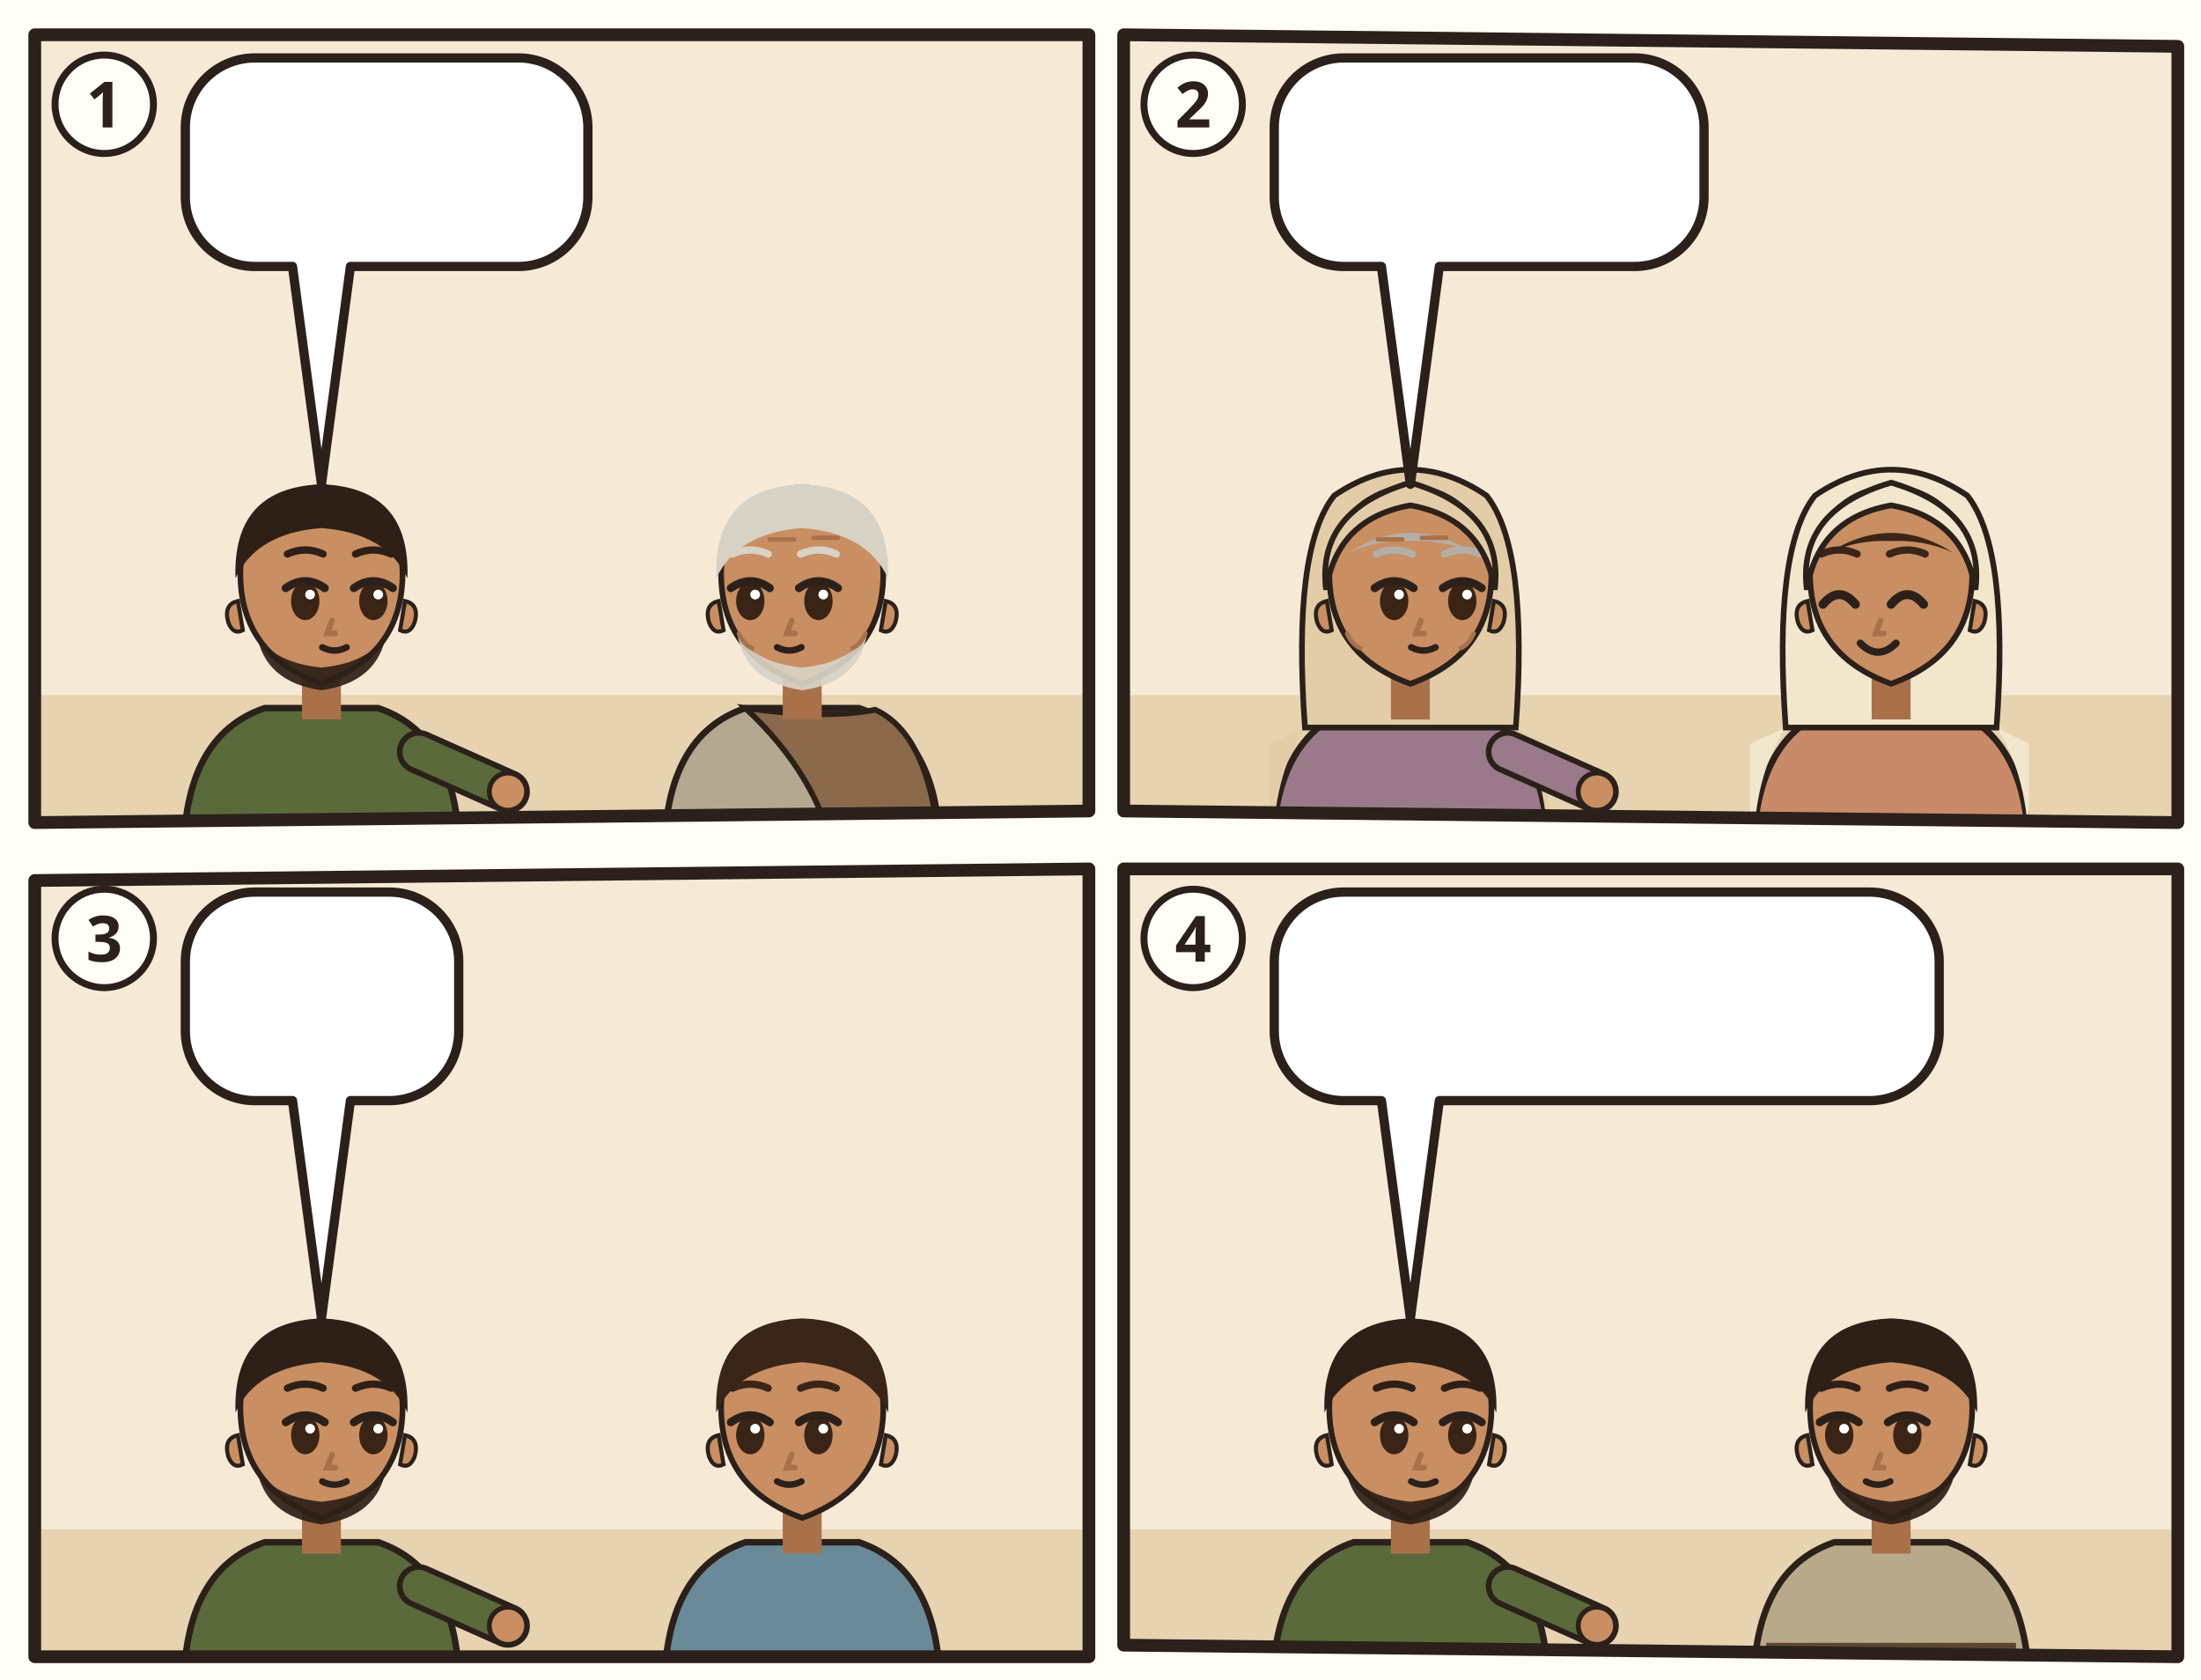
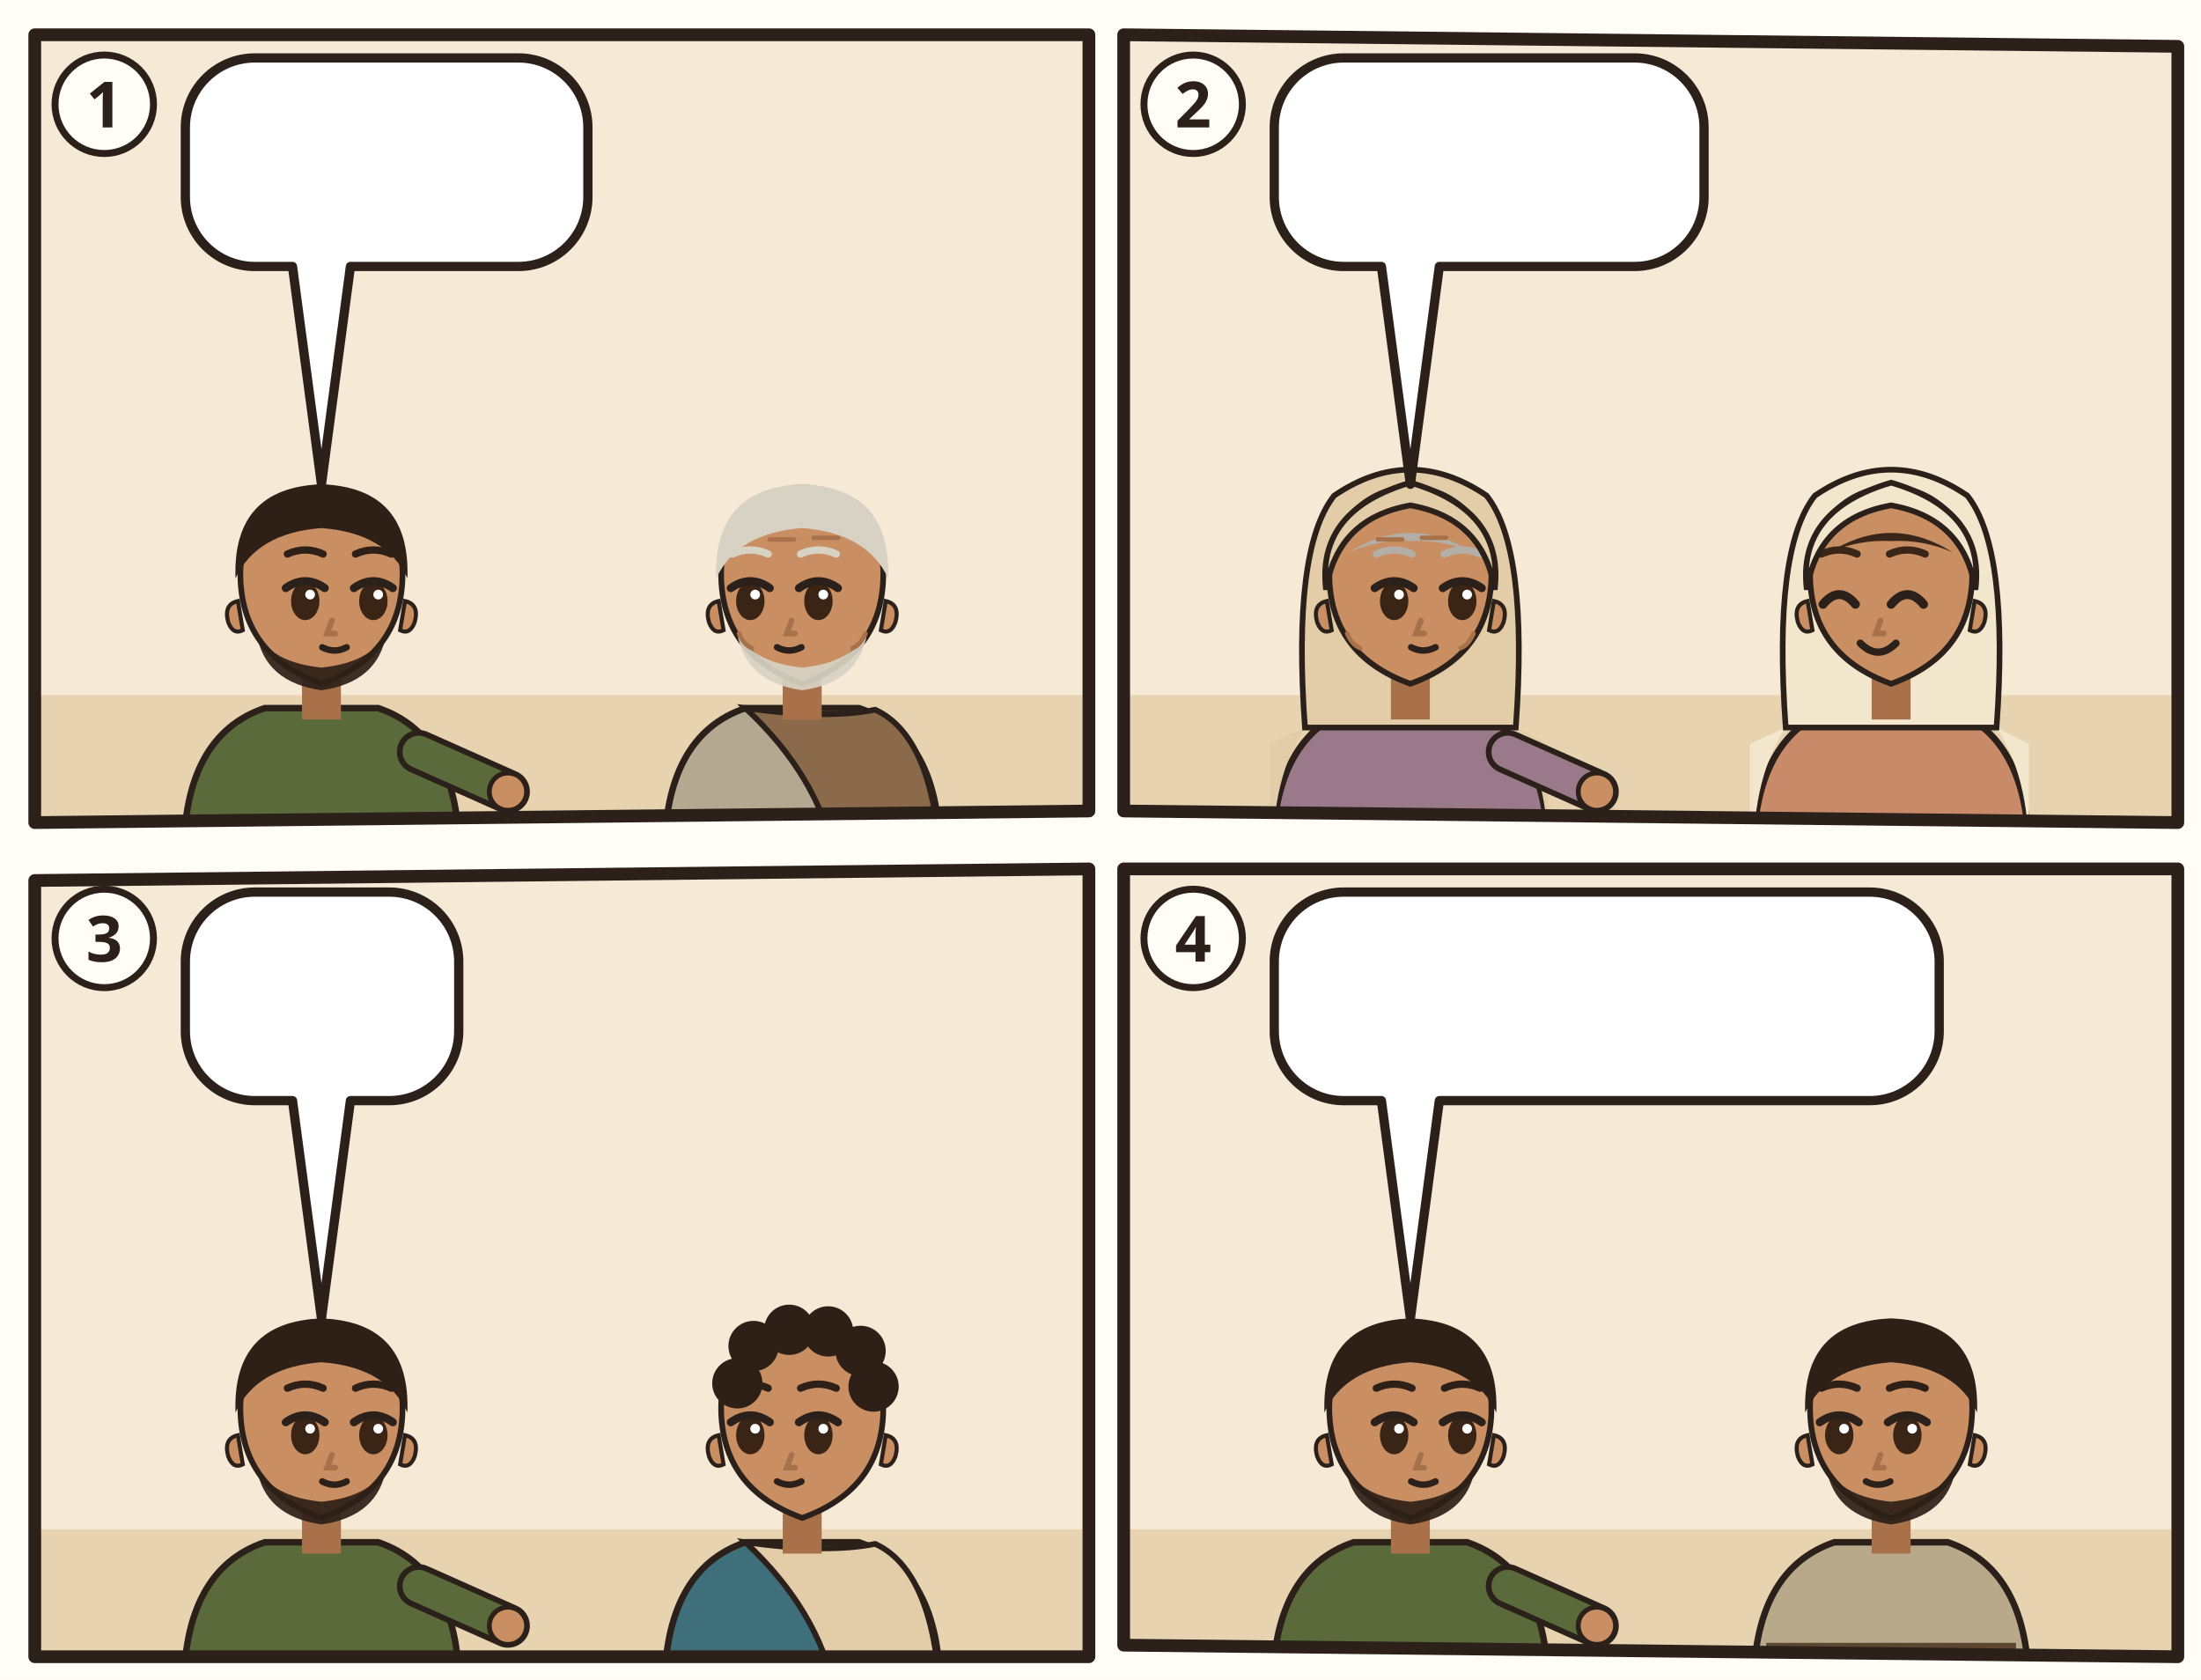
<svg xmlns="http://www.w3.org/2000/svg" viewBox="0 0 380 290">
  <rect width="380" height="290" fill="#FFFDF6" />
  <g transform="translate(4 4)">
    <clipPath id="an-cp-tit-002-001-010-1">
      <polygon points="2,2 184,2 184,136 2,138" />
    </clipPath>
    <g clip-path="url(#an-cp-tit-002-001-010-1)">
      <polygon points="2,2 184,2 184,136 2,138" fill="#F6EAD7" />
      <path d="M0 116h186v24H0z" fill="#E7D3B0" />
      <g transform="translate(51.5 96.4) scale(1.4)">
        <path d="M-17 34Q-17 19-7 15.6L7 15.6Q17 19 17 34z" fill="#5A6A3A" stroke="#2B211A" stroke-width=".8" />
        <path d="M12 21L23.0 25.9" stroke="#2B211A" stroke-width="5.4" stroke-linecap="round" />
        <path d="M12 21L23.0 25.9" stroke="#5A6A3A" stroke-width="4" stroke-linecap="round" />
        <circle cx="23.0" cy="25.9" r="2.3" fill="#C98E62" stroke="#2B211A" stroke-width=".6" />
        <path d="M-2.4 11h4.8v6h-4.8z" fill="#A8714A" />
        <path d="M-10 -1Q-10 9 0 12.6Q10 9 10 -1A10 10.6 0 0 0 -10 -1z" fill="#C98E62" stroke="#2B211A" stroke-width=".7" />
        <path d="M10.3 2.4q1.8.4 1.2 2.6-.6 1.6-1.8 1z M-10.3 2.4q-1.8.4-1.2 2.6.6 1.6 1.8 1z" fill="#C98E62" stroke="#2B211A" stroke-width=".5" />
        <path d="M-8 6.4Q-7 12.4 0 13.4Q7 12.4 8 6.4Q6 10 0 10.6Q-6 10-8 6.4z" fill="#2E2017" opacity=".92" />
        <ellipse cx="-2.0" cy="2.4" rx="1.75" ry="2.35" fill="#3A2416" />
        <path d="M-4.4 0.8Q-2.0 -0.9 0.4 0.8" fill="none" stroke="#2B211A" stroke-width="1" stroke-linecap="round" />
        <circle cx="-1.4" cy="1.6" r=".6" fill="#FFF" />
        <ellipse cx="6.4" cy="2.4" rx="1.75" ry="2.35" fill="#3A2416" />
        <path d="M4.0 0.8Q6.4 -0.9 8.8 0.8" fill="none" stroke="#2B211A" stroke-width="1" stroke-linecap="round" />
        <circle cx="7.0" cy="1.6" r=".6" fill="#FFF" />
        <path d="M-4.2 -3.4Q-2.0 -4.4 0.2 -3.4M4.2 -3.4Q6.4 -4.4 8.6 -3.4" fill="none" stroke="#2E2017" stroke-width=".9" stroke-linecap="round" />
        <path d="M1.3 4.8l-.6 1.6h1" fill="none" stroke="#A8714A" stroke-width=".7" stroke-linecap="round" />
        <path d="M0.1 8.1Q1.6 8.9 3.1 8.1" fill="none" stroke="#2B211A" stroke-width=".8" stroke-linecap="round" />
        <path d="M-10.6-.4Q-11-11.6 0-12Q11-11.6 10.6-.4Q8-6 0-6.6Q-8-6-10.6-.4z" fill="#2E2017" />
        <use href="#an-a-brief" x="-4" y="18" width="16" height="12" />
      </g>
      <g transform="translate(134.5 96.4) scale(1.4)">
        <path d="M-17 34Q-17 19-7 15.6L7 15.6Q17 19 17 34z" fill="#B4A890" stroke="#2B211A" stroke-width=".8" />
        <path d="M-7 15.6Q3 17 9 15.8Q16 19 17 34L4 34Q2 24-7 15.6z" fill="#8A6A4A" stroke="#2B211A" stroke-width=".7" />
        <path d="M-2.4 11h4.8v6h-4.8z" fill="#A8714A" />
        <path d="M-10 -1Q-10 9 0 12.6Q10 9 10 -1A10 10.6 0 0 0 -10 -1z" fill="#C98E62" stroke="#2B211A" stroke-width=".7" />
        <path d="M10.3 2.4q1.8.4 1.2 2.6-.6 1.6-1.8 1z M-10.3 2.4q-1.8.4-1.2 2.6.6 1.6 1.8 1z" fill="#C98E62" stroke="#2B211A" stroke-width=".5" />
        <path d="M-8 6.4Q-7 12.4 0 13.4Q7 12.4 8 6.4Q6 10 0 10.6Q-6 10-8 6.4z" fill="#D8D2C4" opacity=".92" />
        <ellipse cx="-6.4" cy="2.4" rx="1.75" ry="2.35" fill="#3A2416" />
        <path d="M-8.8 0.8Q-6.4 -0.9 -4.0 0.8" fill="none" stroke="#2B211A" stroke-width="1" stroke-linecap="round" />
        <circle cx="-5.8" cy="1.6" r=".6" fill="#FFF" />
        <ellipse cx="2.0" cy="2.4" rx="1.75" ry="2.35" fill="#3A2416" />
        <path d="M-0.4 0.8Q2.0 -0.9 4.4 0.8" fill="none" stroke="#2B211A" stroke-width="1" stroke-linecap="round" />
        <circle cx="2.6" cy="1.6" r=".6" fill="#FFF" />
        <path d="M-8.6 -3.4Q-6.4 -4.4 -4.2 -3.4M-0.2 -3.4Q2.0 -4.4 4.2 -3.4" fill="none" stroke="#D8D2C4" stroke-width=".9" stroke-linecap="round" />
        <path d="M-1.3 4.8l-.6 1.6h1" fill="none" stroke="#A8714A" stroke-width=".7" stroke-linecap="round" />
        <path d="M-3.1 8.1Q-1.6 8.9 -0.1 8.1" fill="none" stroke="#2B211A" stroke-width=".8" stroke-linecap="round" />
        <path d="M-10.6-.4Q-11-11.6 0-12Q11-11.6 10.6-.4Q8-6 0-6.6Q-8-6-10.6-.4z" fill="#D8D2C4" />
        <path d="M-4-5.2h3M1.4-5.4h3M-7.8 6.4q.6 1.4 1.6 1.8M7.8 6.4q-.6 1.4-1.6 1.8" stroke="#A8714A" stroke-width=".55" stroke-linecap="round" fill="none" />
      </g>
      <g>
        <path d="M40 6H85.5A12 12 0 0 1 97.5 18V30A12 12 0 0 1 85.5 42L56.5 42L51.5 79.6L46.5 42H40A12 12 0 0 1 28 30V18A12 12 0 0 1 40 6Z" fill="#FFFFFF" stroke="#2B211A" stroke-width="1.6" stroke-linejoin="round" />
        <use href="#an-z-glauben" x="34" y="12" width="22.0" height="24" />
        <use href="#an-z-liebe" x="61.0" y="12" width="30.5" height="24" />
      </g>
    </g>
    <polygon points="2,2 184,2 184,136 2,138" fill="none" stroke="#2B211A" stroke-width="2.2" stroke-linejoin="round" />
    <circle cx="14" cy="14" r="8.5" fill="#FFFDF6" stroke="#2B211A" stroke-width="1.2" />
    <text x="14" y="18" text-anchor="middle" font-family="sans-serif" font-size="11" font-weight="700" fill="#2B211A">1</text>
  </g>
  <g transform="translate(192 4)">
    <clipPath id="an-cp-tit-002-001-010-2">
      <polygon points="2,2 184,4 184,138 2,136" />
    </clipPath>
    <g clip-path="url(#an-cp-tit-002-001-010-2)">
      <polygon points="2,2 184,4 184,138 2,136" fill="#F6EAD7" />
      <path d="M0 116h186v24H0z" fill="#E7D3B0" />
      <g transform="translate(51.5 96.4) scale(1.4)">
        <path d="M-17 34Q-17 19-7 15.6L7 15.6Q17 19 17 34z" fill="#9A7A8A" stroke="#2B211A" stroke-width=".8" />
        <path d="M-13 18Q-17 24-17 34h-.4V20zM13 18Q17 24 17 34V20z" fill="#E2CDA8" />
        <path d="M12 21L23.0 25.9" stroke="#2B211A" stroke-width="5.4" stroke-linecap="round" />
        <path d="M12 21L23.0 25.9" stroke="#9A7A8A" stroke-width="4" stroke-linecap="round" />
        <circle cx="23.0" cy="25.9" r="2.3" fill="#C98E62" stroke="#2B211A" stroke-width=".6" />
        <path d="M-13 18Q-14.6-4-9.4-10.6Q0-17 9.4-10.6Q14.6-4 13 18z" fill="#E2CDA8" stroke="#2B211A" stroke-width=".7" />
        <path d="M-2.4 11h4.8v6h-4.8z" fill="#A8714A" />
        <path d="M-10 -1Q-10 9 0 12.6Q10 9 10 -1A10 10.6 0 0 0 -10 -1z" fill="#C98E62" stroke="#2B211A" stroke-width=".7" />
        <path d="M10.3 2.4q1.8.4 1.2 2.6-.6 1.6-1.8 1z M-10.3 2.4q-1.8.4-1.2 2.6.6 1.6 1.8 1z" fill="#C98E62" stroke="#2B211A" stroke-width=".5" />
        <ellipse cx="-2.0" cy="2.4" rx="1.75" ry="2.35" fill="#3A2416" />
        <path d="M-4.4 0.8Q-2.0 -0.9 0.4 0.8" fill="none" stroke="#2B211A" stroke-width="1" stroke-linecap="round" />
        <circle cx="-1.4" cy="1.6" r=".6" fill="#FFF" />
        <ellipse cx="6.4" cy="2.4" rx="1.75" ry="2.35" fill="#3A2416" />
        <path d="M4.0 0.8Q6.4 -0.9 8.8 0.8" fill="none" stroke="#2B211A" stroke-width="1" stroke-linecap="round" />
        <circle cx="7.0" cy="1.6" r=".6" fill="#FFF" />
        <path d="M-4.2 -3.4Q-2.0 -4.4 0.2 -3.4M4.2 -3.4Q6.4 -4.4 8.6 -3.4" fill="none" stroke="#B4AFA6" stroke-width=".9" stroke-linecap="round" />
        <path d="M1.3 4.8l-.6 1.6h1" fill="none" stroke="#A8714A" stroke-width=".7" stroke-linecap="round" />
        <path d="M0.1 8.1Q1.6 8.9 3.1 8.1" fill="none" stroke="#2B211A" stroke-width=".8" stroke-linecap="round" />
        <path d="M-7.6-3.6Q0-8.4 7.6-3.6Q4-5.2 0-5Q-4-5.2-7.6-3.6z" fill="#B4AFA6" />
        <path d="M-10.4 1Q-11.6-8.8 0-12.2Q11.6-8.8 10.4 1Q9-7.8 0-9.4Q-9-7.8-10.4 1z" fill="#E2CDA8" stroke="#2B211A" stroke-width=".7" />
        <path d="M-4-5.2h3M1.4-5.4h3M-7.8 6.4q.6 1.4 1.6 1.8M7.8 6.4q-.6 1.4-1.6 1.8" stroke="#A8714A" stroke-width=".55" stroke-linecap="round" fill="none" />
      </g>
      <g transform="translate(134.5 96.4) scale(1.4)">
        <path d="M-17 34Q-17 19-7 15.6L7 15.6Q17 19 17 34z" fill="#C98A6A" stroke="#2B211A" stroke-width=".8" />
        <path d="M-13 18Q-17 24-17 34h-.4V20zM13 18Q17 24 17 34V20z" fill="#F2E6CC" />
        <path d="M-13 18Q-14.6-4-9.4-10.6Q0-17 9.4-10.6Q14.6-4 13 18z" fill="#F2E6CC" stroke="#2B211A" stroke-width=".7" />
        <path d="M-2.4 11h4.8v6h-4.8z" fill="#A8714A" />
        <path d="M-10 -1Q-10 9 0 12.6Q10 9 10 -1A10 10.6 0 0 0 -10 -1z" fill="#C98E62" stroke="#2B211A" stroke-width=".7" />
        <path d="M10.3 2.4q1.8.4 1.2 2.6-.6 1.6-1.8 1z M-10.3 2.4q-1.8.4-1.2 2.6.6 1.6 1.8 1z" fill="#C98E62" stroke="#2B211A" stroke-width=".5" />
        <path d="M-8.4 2.8Q-6.4 0.4 -4.4 2.8" fill="none" stroke="#2B211A" stroke-width="1.1" stroke-linecap="round" />
        <path d="M-0.0 2.8Q2.0 0.4 4.0 2.8" fill="none" stroke="#2B211A" stroke-width="1.1" stroke-linecap="round" />
        <path d="M-8.6 -3.4Q-6.4 -4.4 -4.2 -3.4M-0.2 -3.4Q2.0 -4.4 4.2 -3.4" fill="none" stroke="#3A2618" stroke-width=".9" stroke-linecap="round" />
        <path d="M-1.3 4.8l-.6 1.6h1" fill="none" stroke="#A8714A" stroke-width=".7" stroke-linecap="round" />
        <path d="M-3.8 7.6Q-1.6 9.8 0.6 7.6" fill="none" stroke="#2B211A" stroke-width=".9" stroke-linecap="round" />
        <path d="M-7.6-3.6Q0-8.4 7.6-3.6Q4-5.2 0-5Q-4-5.2-7.6-3.6z" fill="#3A2618" />
        <path d="M-10.4 1Q-11.6-8.8 0-12.2Q11.6-8.8 10.4 1Q9-7.8 0-9.4Q-9-7.8-10.4 1z" fill="#F2E6CC" stroke="#2B211A" stroke-width=".7" />
      </g>
      <g>
        <path d="M40 6H90.2A12 12 0 0 1 102.2 18V30A12 12 0 0 1 90.2 42L56.5 42L51.5 79.6L46.5 42H40A12 12 0 0 1 28 30V18A12 12 0 0 1 40 6Z" fill="#FFFFFF" stroke="#2B211A" stroke-width="1.6" stroke-linejoin="round" />
        <use href="#an-z-liebe" x="34" y="12" width="30.5" height="24" />
        <use href="#an-haus" x="69.5" y="12" width="26.7" height="24" />
      </g>
    </g>
    <polygon points="2,2 184,4 184,138 2,136" fill="none" stroke="#2B211A" stroke-width="2.2" stroke-linejoin="round" />
    <circle cx="14" cy="14" r="8.5" fill="#FFFDF6" stroke="#2B211A" stroke-width="1.2" />
    <text x="14" y="18" text-anchor="middle" font-family="sans-serif" font-size="11" font-weight="700" fill="#2B211A">2</text>
  </g>
  <g transform="translate(4 148)">
    <clipPath id="an-cp-tit-002-001-010-3">
      <polygon points="2,4 184,2 184,138 2,138" />
    </clipPath>
    <g clip-path="url(#an-cp-tit-002-001-010-3)">
      <polygon points="2,4 184,2 184,138 2,138" fill="#F6EAD7" />
      <path d="M0 116h186v24H0z" fill="#E7D3B0" />
      <g transform="translate(51.5 96.4) scale(1.4)">
        <path d="M-17 34Q-17 19-7 15.6L7 15.6Q17 19 17 34z" fill="#5A6A3A" stroke="#2B211A" stroke-width=".8" />
        <path d="M12 21L23.0 25.9" stroke="#2B211A" stroke-width="5.4" stroke-linecap="round" />
        <path d="M12 21L23.0 25.9" stroke="#5A6A3A" stroke-width="4" stroke-linecap="round" />
        <circle cx="23.0" cy="25.9" r="2.3" fill="#C98E62" stroke="#2B211A" stroke-width=".6" />
        <path d="M-2.4 11h4.8v6h-4.8z" fill="#A8714A" />
        <path d="M-10 -1Q-10 9 0 12.6Q10 9 10 -1A10 10.6 0 0 0 -10 -1z" fill="#C98E62" stroke="#2B211A" stroke-width=".7" />
        <path d="M10.3 2.4q1.8.4 1.2 2.6-.6 1.6-1.8 1z M-10.3 2.4q-1.8.4-1.2 2.6.6 1.6 1.8 1z" fill="#C98E62" stroke="#2B211A" stroke-width=".5" />
        <path d="M-8 6.4Q-7 12.4 0 13.4Q7 12.4 8 6.4Q6 10 0 10.6Q-6 10-8 6.4z" fill="#2E2017" opacity=".92" />
        <ellipse cx="-2.0" cy="2.4" rx="1.75" ry="2.35" fill="#3A2416" />
        <path d="M-4.4 0.8Q-2.0 -0.9 0.4 0.8" fill="none" stroke="#2B211A" stroke-width="1" stroke-linecap="round" />
        <circle cx="-1.4" cy="1.6" r=".6" fill="#FFF" />
        <ellipse cx="6.4" cy="2.4" rx="1.75" ry="2.35" fill="#3A2416" />
        <path d="M4.0 0.8Q6.4 -0.9 8.8 0.8" fill="none" stroke="#2B211A" stroke-width="1" stroke-linecap="round" />
        <circle cx="7.0" cy="1.6" r=".6" fill="#FFF" />
        <path d="M-4.2 -3.4Q-2.0 -4.4 0.2 -3.4M4.2 -3.4Q6.4 -4.4 8.6 -3.4" fill="none" stroke="#2E2017" stroke-width=".9" stroke-linecap="round" />
        <path d="M1.3 4.8l-.6 1.6h1" fill="none" stroke="#A8714A" stroke-width=".7" stroke-linecap="round" />
        <path d="M0.1 8.1Q1.6 8.9 3.1 8.1" fill="none" stroke="#2B211A" stroke-width=".8" stroke-linecap="round" />
        <path d="M-10.6-.4Q-11-11.6 0-12Q11-11.6 10.6-.4Q8-6 0-6.6Q-8-6-10.6-.4z" fill="#2E2017" />
        <use href="#an-a-brief" x="-4" y="18" width="16" height="12" />
      </g>
      <g transform="translate(134.5 96.4) scale(1.4)">
-         <path d="M-17 34Q-17 19-7 15.6L7 15.6Q17 19 17 34z" fill="#6A8A9A" stroke="#2B211A" stroke-width=".8" />
-         <path d="M-2.4 11h4.8v6h-4.8z" fill="#A8714A" />
-         <path d="M-10 -1Q-10 9 0 12.6Q10 9 10 -1A10 10.6 0 0 0 -10 -1z" fill="#C98E62" stroke="#2B211A" stroke-width=".7" />
-         <path d="M10.3 2.4q1.8.4 1.2 2.6-.6 1.6-1.8 1z M-10.3 2.4q-1.8.4-1.2 2.6.6 1.6 1.8 1z" fill="#C98E62" stroke="#2B211A" stroke-width=".5" />
-         <ellipse cx="-6.4" cy="2.4" rx="1.75" ry="2.35" fill="#3A2416" />
-         <path d="M-8.8 0.8Q-6.4 -0.9 -4.0 0.8" fill="none" stroke="#2B211A" stroke-width="1" stroke-linecap="round" />
-         <circle cx="-5.8" cy="1.6" r=".6" fill="#FFF" />
-         <ellipse cx="2.0" cy="2.4" rx="1.75" ry="2.35" fill="#3A2416" />
-         <path d="M-0.4 0.8Q2.0 -0.9 4.4 0.8" fill="none" stroke="#2B211A" stroke-width="1" stroke-linecap="round" />
-         <circle cx="2.6" cy="1.6" r=".6" fill="#FFF" />
-         <path d="M-8.6 -3.4Q-6.4 -4.4 -4.2 -3.4M-0.2 -3.4Q2.0 -4.4 4.2 -3.4" fill="none" stroke="#3A2618" stroke-width=".9" stroke-linecap="round" />
-         <path d="M-1.3 4.8l-.6 1.6h1" fill="none" stroke="#A8714A" stroke-width=".7" stroke-linecap="round" />
-         <path d="M-3.1 8.1Q-1.6 8.9 -0.1 8.1" fill="none" stroke="#2B211A" stroke-width=".8" stroke-linecap="round" />
-         <path d="M-10.6-.4Q-11-11.6 0-12Q11-11.6 10.6-.4Q8-6 0-6.6Q-8-6-10.6-.4z" fill="#3A2618" />
-       </g>
-       <use href="#an-z-gute-werke" x="71.3" y="72.0" width="22" height="19" />
-       <g>
-         <path d="M40 6H63.2A12 12 0 0 1 75.2 18V30A12 12 0 0 1 63.2 42L56.5 42L51.5 79.6L46.5 42H40A12 12 0 0 1 28 30V18A12 12 0 0 1 40 6Z" fill="#FFFFFF" stroke="#2B211A" stroke-width="1.6" stroke-linejoin="round" />
-         <use href="#an-schriftrolle" x="34" y="12" width="35.2" height="24" />
-       </g>
-     </g>
-     <polygon points="2,4 184,2 184,138 2,138" fill="none" stroke="#2B211A" stroke-width="2.2" stroke-linejoin="round" />
-     <circle cx="14" cy="14" r="8.5" fill="#FFFDF6" stroke="#2B211A" stroke-width="1.2" />
-     <text x="14" y="18" text-anchor="middle" font-family="sans-serif" font-size="11" font-weight="700" fill="#2B211A">3</text>
-   </g>
-   <g transform="translate(192 148)">
-     <clipPath id="an-cp-tit-002-001-010-4">
-       <polygon points="2,2 184,2 184,138 2,136" />
-     </clipPath>
-     <g clip-path="url(#an-cp-tit-002-001-010-4)">
-       <polygon points="2,2 184,2 184,138 2,136" fill="#F6EAD7" />
-       <path d="M0 116h186v24H0z" fill="#E7D3B0" />
-       <g transform="translate(51.5 96.4) scale(1.4)">
-         <path d="M-17 34Q-17 19-7 15.6L7 15.6Q17 19 17 34z" fill="#5A6A3A" stroke="#2B211A" stroke-width=".8" />
-         <path d="M12 21L23.0 25.9" stroke="#2B211A" stroke-width="5.4" stroke-linecap="round" />
-         <path d="M12 21L23.0 25.9" stroke="#5A6A3A" stroke-width="4" stroke-linecap="round" />
-         <circle cx="23.0" cy="25.9" r="2.3" fill="#C98E62" stroke="#2B211A" stroke-width=".6" />
-         <path d="M-2.4 11h4.8v6h-4.8z" fill="#A8714A" />
-         <path d="M-10 -1Q-10 9 0 12.6Q10 9 10 -1A10 10.6 0 0 0 -10 -1z" fill="#C98E62" stroke="#2B211A" stroke-width=".7" />
-         <path d="M10.3 2.4q1.8.4 1.2 2.6-.6 1.6-1.8 1z M-10.3 2.4q-1.8.4-1.2 2.6.6 1.6 1.8 1z" fill="#C98E62" stroke="#2B211A" stroke-width=".5" />
-         <path d="M-8 6.4Q-7 12.4 0 13.4Q7 12.4 8 6.4Q6 10 0 10.6Q-6 10-8 6.4z" fill="#2E2017" opacity=".92" />
-         <ellipse cx="-2.0" cy="2.4" rx="1.75" ry="2.35" fill="#3A2416" />
-         <path d="M-4.4 0.8Q-2.0 -0.9 0.4 0.8" fill="none" stroke="#2B211A" stroke-width="1" stroke-linecap="round" />
-         <circle cx="-1.4" cy="1.6" r=".6" fill="#FFF" />
-         <ellipse cx="6.4" cy="2.4" rx="1.75" ry="2.35" fill="#3A2416" />
-         <path d="M4.0 0.8Q6.4 -0.9 8.8 0.8" fill="none" stroke="#2B211A" stroke-width="1" stroke-linecap="round" />
-         <circle cx="7.0" cy="1.6" r=".6" fill="#FFF" />
-         <path d="M-4.2 -3.4Q-2.0 -4.4 0.2 -3.4M4.2 -3.4Q6.4 -4.4 8.6 -3.4" fill="none" stroke="#2E2017" stroke-width=".9" stroke-linecap="round" />
-         <path d="M1.3 4.8l-.6 1.6h1" fill="none" stroke="#A8714A" stroke-width=".7" stroke-linecap="round" />
-         <path d="M0.1 8.1Q1.6 8.9 3.1 8.1" fill="none" stroke="#2B211A" stroke-width=".8" stroke-linecap="round" />
-         <path d="M-10.6-.4Q-11-11.6 0-12Q11-11.6 10.6-.4Q8-6 0-6.6Q-8-6-10.6-.4z" fill="#2E2017" />
-         <use href="#an-a-brief" x="-4" y="18" width="16" height="12" />
-       </g>
-       <g transform="translate(134.5 96.4) scale(1.4)">
-         <path d="M-17 34Q-17 19-7 15.6L7 15.6Q17 19 17 34z" fill="#B8A98A" stroke="#2B211A" stroke-width=".8" />
-         <path d="M-15.4 28h30.8v2.6h-30.8z" fill="#5B4630" />
-         <path d="M-2.4 11h4.8v6h-4.8z" fill="#A8714A" />
-         <path d="M-10 -1Q-10 9 0 12.6Q10 9 10 -1A10 10.6 0 0 0 -10 -1z" fill="#C98E62" stroke="#2B211A" stroke-width=".7" />
-         <path d="M10.3 2.4q1.8.4 1.2 2.6-.6 1.6-1.8 1z M-10.3 2.4q-1.8.4-1.2 2.6.6 1.6 1.8 1z" fill="#C98E62" stroke="#2B211A" stroke-width=".5" />
-         <path d="M-8 6.4Q-7 12.4 0 13.4Q7 12.4 8 6.4Q6 10 0 10.6Q-6 10-8 6.4z" fill="#2E2017" opacity=".92" />
+         <path d="M-17 34Q-17 19-7 15.6L7 15.6Q17 19 17 34z" fill="#3F6F7A" stroke="#2B211A" stroke-width=".8" />
+         <path d="M-7 15.6Q3 17 9 15.8Q16 19 17 34L4 34Q2 24-7 15.6z" fill="#E2CDA8" stroke="#2B211A" stroke-width=".7" />
+         <path d="M-2.4 11h4.8v6h-4.8z" fill="#A8714A" />
+         <path d="M-10 -1Q-10 9 0 12.6Q10 9 10 -1A10 10.6 0 0 0 -10 -1z" fill="#C98E62" stroke="#2B211A" stroke-width=".7" />
+         <path d="M10.3 2.4q1.8.4 1.2 2.6-.6 1.6-1.8 1z M-10.3 2.4q-1.8.4-1.2 2.6.6 1.6 1.8 1z" fill="#C98E62" stroke="#2B211A" stroke-width=".5" />
        <ellipse cx="-6.4" cy="2.4" rx="1.75" ry="2.35" fill="#3A2416" />
        <path d="M-8.8 0.8Q-6.4 -0.9 -4.0 0.8" fill="none" stroke="#2B211A" stroke-width="1" stroke-linecap="round" />
        <circle cx="-5.8" cy="1.6" r=".6" fill="#FFF" />
        <ellipse cx="2.0" cy="2.4" rx="1.75" ry="2.35" fill="#3A2416" />
        <path d="M-0.4 0.8Q2.0 -0.9 4.4 0.8" fill="none" stroke="#2B211A" stroke-width="1" stroke-linecap="round" />
        <circle cx="2.6" cy="1.6" r=".6" fill="#FFF" />
        <path d="M-8.6 -3.4Q-6.4 -4.4 -4.2 -3.4M-0.2 -3.4Q2.0 -4.4 4.2 -3.4" fill="none" stroke="#2E2017" stroke-width=".9" stroke-linecap="round" />
        <path d="M-1.3 4.8l-.6 1.6h1" fill="none" stroke="#A8714A" stroke-width=".7" stroke-linecap="round" />
        <path d="M-3.1 8.1Q-1.6 8.9 -0.1 8.1" fill="none" stroke="#2B211A" stroke-width=".8" stroke-linecap="round" />
+         <circle cx="-8" cy="-4" r="3.1" fill="#2E2017" />
+         <circle cx="-6" cy="-8.6" r="3.1" fill="#2E2017" />
+         <circle cx="-1.6" cy="-10.6" r="3.1" fill="#2E2017" />
+         <circle cx="3.2" cy="-10.4" r="3.1" fill="#2E2017" />
+         <circle cx="7.2" cy="-8" r="3.1" fill="#2E2017" />
+         <circle cx="8.8" cy="-3.6" r="3.1" fill="#2E2017" />
+       </g>
+       <use href="#an-z-gute-werke" x="71.3" y="72.0" width="22" height="19" />
+       <g>
+         <path d="M40 6H63.2A12 12 0 0 1 75.2 18V30A12 12 0 0 1 63.2 42L56.5 42L51.5 79.6L46.5 42H40A12 12 0 0 1 28 30V18A12 12 0 0 1 40 6Z" fill="#FFFFFF" stroke="#2B211A" stroke-width="1.6" stroke-linejoin="round" />
+         <use href="#an-schriftrolle" x="34" y="12" width="35.2" height="24" />
+       </g>
+     </g>
+     <polygon points="2,4 184,2 184,138 2,138" fill="none" stroke="#2B211A" stroke-width="2.2" stroke-linejoin="round" />
+     <circle cx="14" cy="14" r="8.5" fill="#FFFDF6" stroke="#2B211A" stroke-width="1.2" />
+     <text x="14" y="18" text-anchor="middle" font-family="sans-serif" font-size="11" font-weight="700" fill="#2B211A">3</text>
+   </g>
+   <g transform="translate(192 148)">
+     <clipPath id="an-cp-tit-002-001-010-4">
+       <polygon points="2,2 184,2 184,138 2,136" />
+     </clipPath>
+     <g clip-path="url(#an-cp-tit-002-001-010-4)">
+       <polygon points="2,2 184,2 184,138 2,136" fill="#F6EAD7" />
+       <path d="M0 116h186v24H0z" fill="#E7D3B0" />
+       <g transform="translate(51.5 96.4) scale(1.4)">
+         <path d="M-17 34Q-17 19-7 15.6L7 15.6Q17 19 17 34z" fill="#5A6A3A" stroke="#2B211A" stroke-width=".8" />
+         <path d="M12 21L23.0 25.9" stroke="#2B211A" stroke-width="5.4" stroke-linecap="round" />
+         <path d="M12 21L23.0 25.9" stroke="#5A6A3A" stroke-width="4" stroke-linecap="round" />
+         <circle cx="23.0" cy="25.9" r="2.3" fill="#C98E62" stroke="#2B211A" stroke-width=".6" />
+         <path d="M-2.4 11h4.8v6h-4.8z" fill="#A8714A" />
+         <path d="M-10 -1Q-10 9 0 12.6Q10 9 10 -1A10 10.6 0 0 0 -10 -1z" fill="#C98E62" stroke="#2B211A" stroke-width=".7" />
+         <path d="M10.3 2.4q1.8.4 1.2 2.6-.6 1.6-1.8 1z M-10.3 2.4q-1.8.4-1.2 2.6.6 1.6 1.8 1z" fill="#C98E62" stroke="#2B211A" stroke-width=".5" />
+         <path d="M-8 6.4Q-7 12.4 0 13.4Q7 12.4 8 6.4Q6 10 0 10.6Q-6 10-8 6.4z" fill="#2E2017" opacity=".92" />
+         <ellipse cx="-2.0" cy="2.4" rx="1.75" ry="2.35" fill="#3A2416" />
+         <path d="M-4.4 0.8Q-2.0 -0.9 0.4 0.8" fill="none" stroke="#2B211A" stroke-width="1" stroke-linecap="round" />
+         <circle cx="-1.4" cy="1.6" r=".6" fill="#FFF" />
+         <ellipse cx="6.4" cy="2.4" rx="1.75" ry="2.35" fill="#3A2416" />
+         <path d="M4.0 0.8Q6.4 -0.9 8.8 0.8" fill="none" stroke="#2B211A" stroke-width="1" stroke-linecap="round" />
+         <circle cx="7.0" cy="1.6" r=".6" fill="#FFF" />
+         <path d="M-4.2 -3.4Q-2.0 -4.4 0.2 -3.4M4.2 -3.4Q6.4 -4.4 8.6 -3.4" fill="none" stroke="#2E2017" stroke-width=".9" stroke-linecap="round" />
+         <path d="M1.3 4.8l-.6 1.6h1" fill="none" stroke="#A8714A" stroke-width=".7" stroke-linecap="round" />
+         <path d="M0.1 8.1Q1.6 8.9 3.1 8.1" fill="none" stroke="#2B211A" stroke-width=".8" stroke-linecap="round" />
+         <path d="M-10.6-.4Q-11-11.6 0-12Q11-11.6 10.6-.4Q8-6 0-6.6Q-8-6-10.6-.4z" fill="#2E2017" />
+         <use href="#an-a-brief" x="-4" y="18" width="16" height="12" />
+       </g>
+       <g transform="translate(134.5 96.4) scale(1.4)">
+         <path d="M-17 34Q-17 19-7 15.6L7 15.6Q17 19 17 34z" fill="#B8A98A" stroke="#2B211A" stroke-width=".8" />
+         <path d="M-15.4 28h30.8v2.6h-30.8z" fill="#5B4630" />
+         <path d="M-2.4 11h4.8v6h-4.8z" fill="#A8714A" />
+         <path d="M-10 -1Q-10 9 0 12.6Q10 9 10 -1A10 10.6 0 0 0 -10 -1z" fill="#C98E62" stroke="#2B211A" stroke-width=".7" />
+         <path d="M10.3 2.4q1.8.4 1.2 2.6-.6 1.6-1.8 1z M-10.3 2.4q-1.8.4-1.2 2.6.6 1.6 1.8 1z" fill="#C98E62" stroke="#2B211A" stroke-width=".5" />
+         <path d="M-8 6.4Q-7 12.4 0 13.4Q7 12.4 8 6.4Q6 10 0 10.6Q-6 10-8 6.4z" fill="#2E2017" opacity=".92" />
+         <ellipse cx="-6.4" cy="2.4" rx="1.75" ry="2.35" fill="#3A2416" />
+         <path d="M-8.8 0.8Q-6.4 -0.9 -4.0 0.8" fill="none" stroke="#2B211A" stroke-width="1" stroke-linecap="round" />
+         <circle cx="-5.8" cy="1.6" r=".6" fill="#FFF" />
+         <ellipse cx="2.0" cy="2.4" rx="1.75" ry="2.35" fill="#3A2416" />
+         <path d="M-0.4 0.8Q2.0 -0.9 4.4 0.8" fill="none" stroke="#2B211A" stroke-width="1" stroke-linecap="round" />
+         <circle cx="2.6" cy="1.6" r=".6" fill="#FFF" />
+         <path d="M-8.6 -3.4Q-6.4 -4.4 -4.2 -3.4M-0.2 -3.4Q2.0 -4.4 4.2 -3.4" fill="none" stroke="#2E2017" stroke-width=".9" stroke-linecap="round" />
+         <path d="M-1.3 4.8l-.6 1.6h1" fill="none" stroke="#A8714A" stroke-width=".7" stroke-linecap="round" />
+         <path d="M-3.1 8.1Q-1.6 8.9 -0.1 8.1" fill="none" stroke="#2B211A" stroke-width=".8" stroke-linecap="round" />
        <path d="M-10.6-.4Q-11-11.6 0-12Q11-11.6 10.6-.4Q8-6 0-6.6Q-8-6-10.6-.4z" fill="#2E2017" />
      </g>
      <g>
        <path d="M40 6H130.8A12 12 0 0 1 142.8 18V30A12 12 0 0 1 130.8 42L56.5 42L51.5 79.6L46.5 42H40A12 12 0 0 1 28 30V18A12 12 0 0 1 40 6Z" fill="#FFFFFF" stroke="#2B211A" stroke-width="1.6" stroke-linejoin="round" />
        <use href="#an-z-nicht" x="34" y="12" width="24.0" height="24" />
        <use href="#an-muenzen" x="63.0" y="12" width="41.1" height="24" />
        <use href="#an-z-gute-werke" x="109.1" y="12" width="27.7" height="24" />
      </g>
    </g>
    <polygon points="2,2 184,2 184,138 2,136" fill="none" stroke="#2B211A" stroke-width="2.2" stroke-linejoin="round" />
    <circle cx="14" cy="14" r="8.5" fill="#FFFDF6" stroke="#2B211A" stroke-width="1.2" />
    <text x="14" y="18" text-anchor="middle" font-family="sans-serif" font-size="11" font-weight="700" fill="#2B211A">4</text>
  </g>
</svg>
